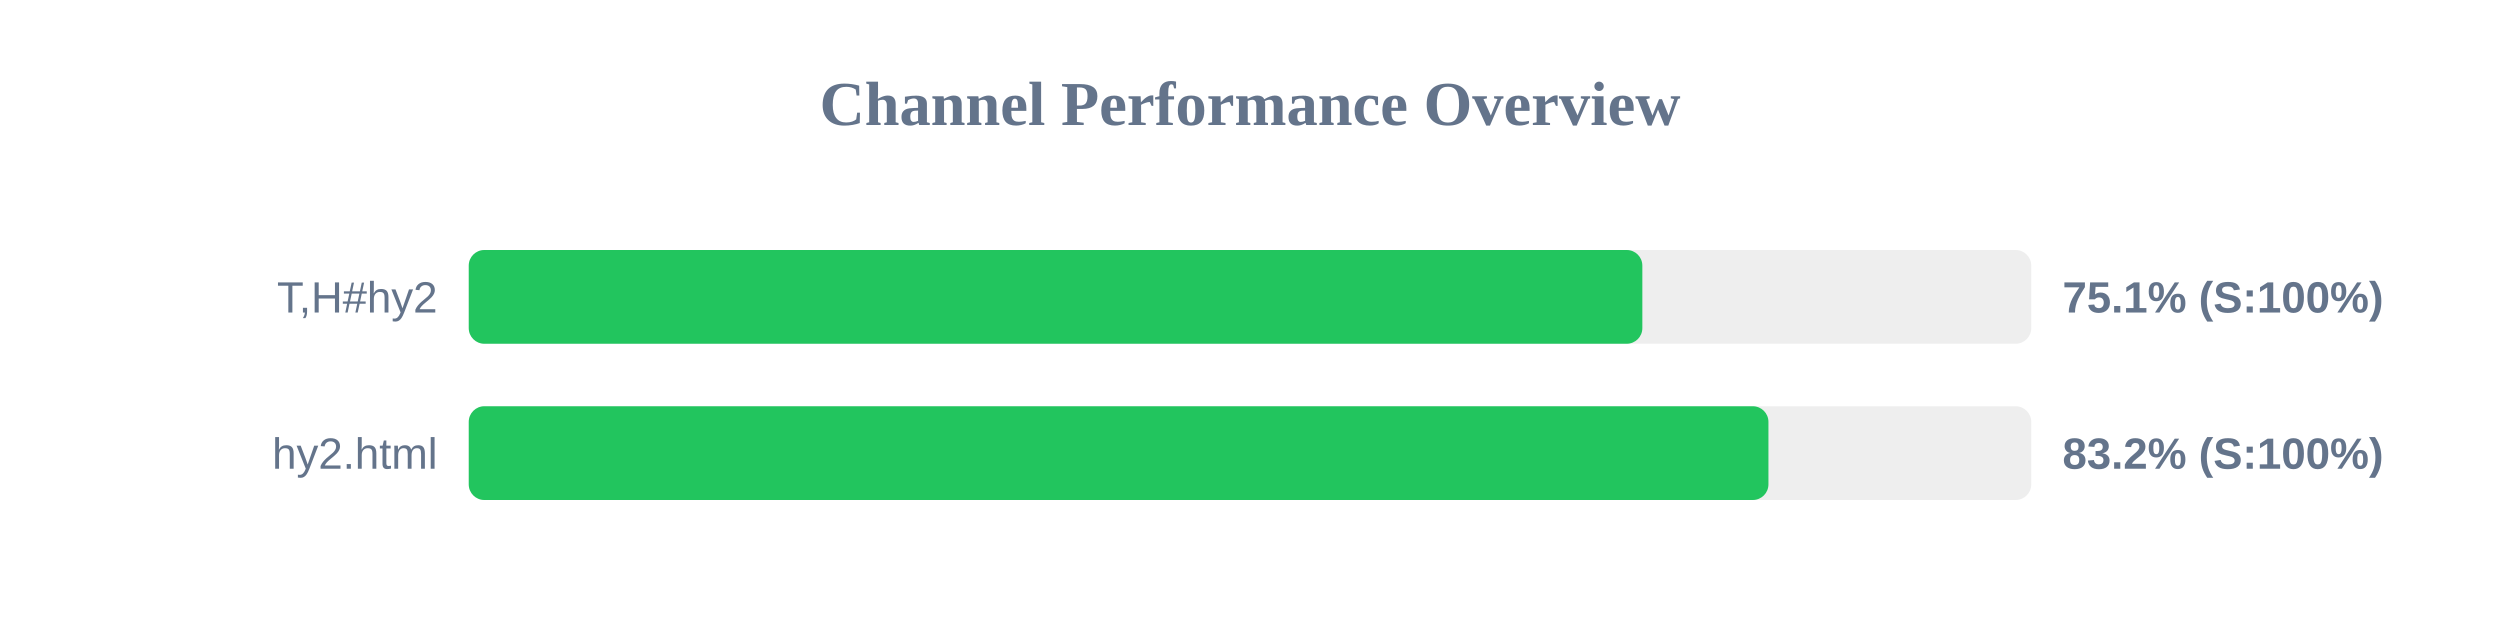
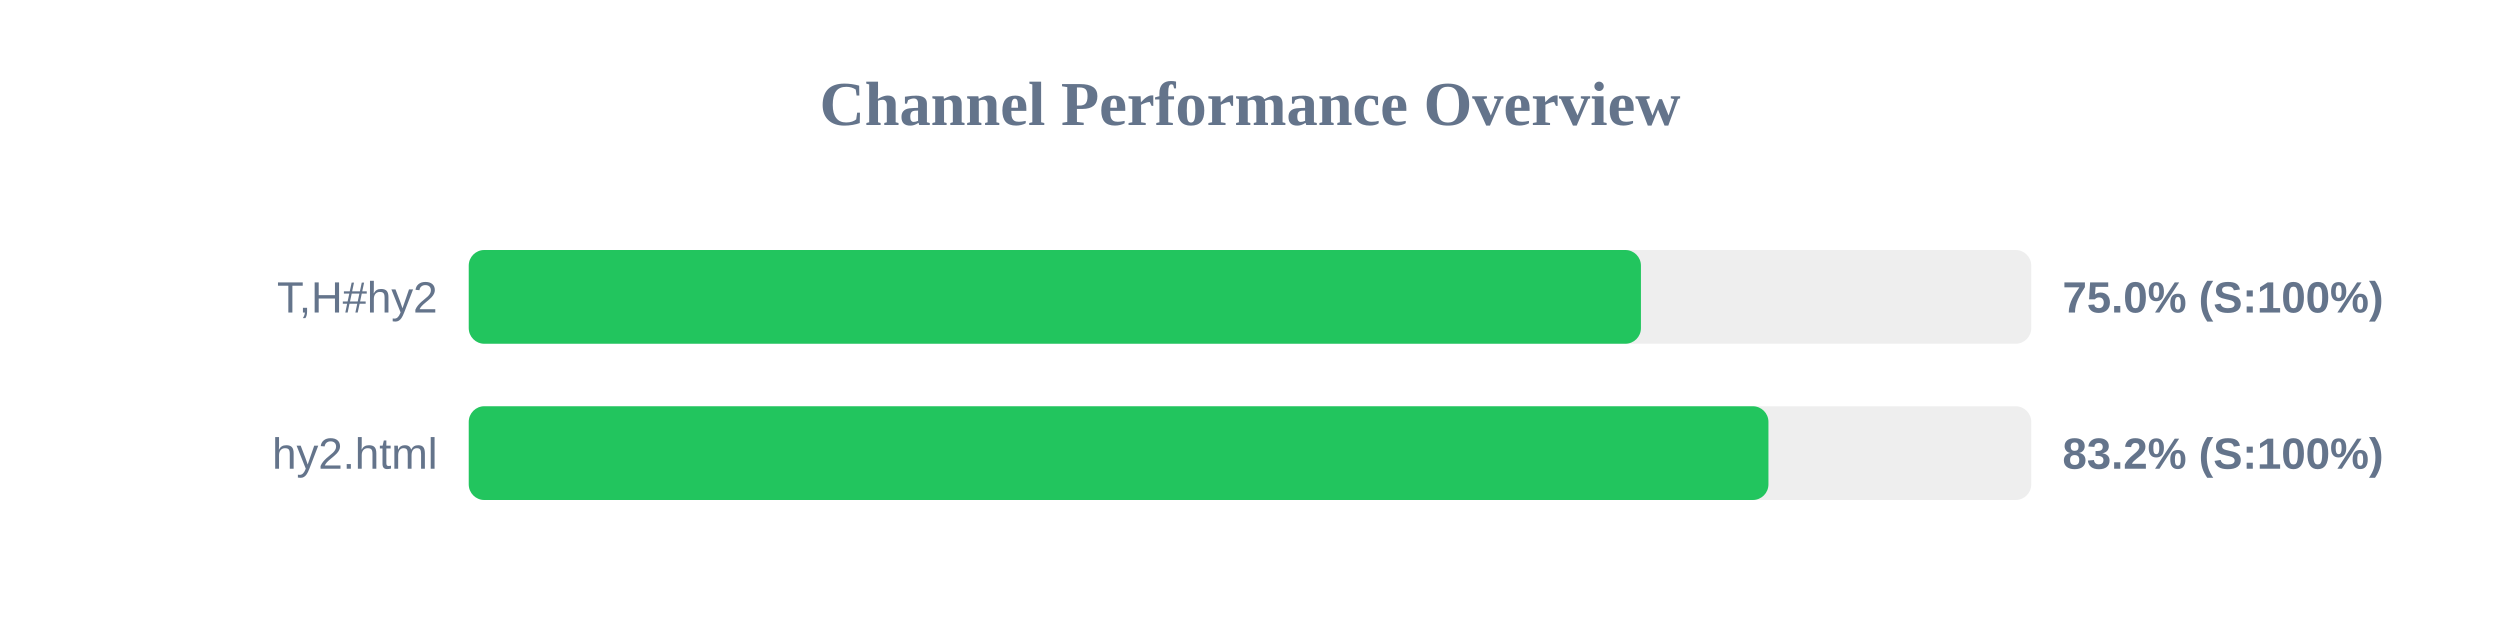
<svg xmlns="http://www.w3.org/2000/svg" width="800" height="200" version="1.1">
  <style>
        .row { font: 14px Arial; fill: #64748b; }
        .score { font: bold 14px Arial; fill: #64748b; }
    </style>
  <text x="400" y="40" text-anchor="middle" font-size="20px" font-weight="bold" fill="#64748b">Channel Performance Overview</text>
  <rect x="150" y="80" width="500" height="30" fill="#eee" rx="5" />
-   <rect x="150" y="80" width="375.55" height="30" fill="#22c55e" rx="5" />
+   <rect x="150" y="80" width="375.1" height="30" fill="#22c55e" rx="5" />
  <text x="140" y="100" text-anchor="end" class="row">T,H#hy2</text>
-   <text x="660" y="100" text-anchor="start" class="score">75.1% (S:100%)</text>
+   <text x="660" y="100" text-anchor="start" class="score">75.0% (S:100%)</text>
  <rect x="150" y="130" width="500" height="30" fill="#eee" rx="5" />
  <rect x="150" y="130" width="415.9" height="30" fill="#22c55e" rx="5" />
  <text x="140" y="150" text-anchor="end" class="row">hy2.html</text>
  <text x="660" y="150" text-anchor="start" class="score">83.2% (S:100%)</text>
</svg>
